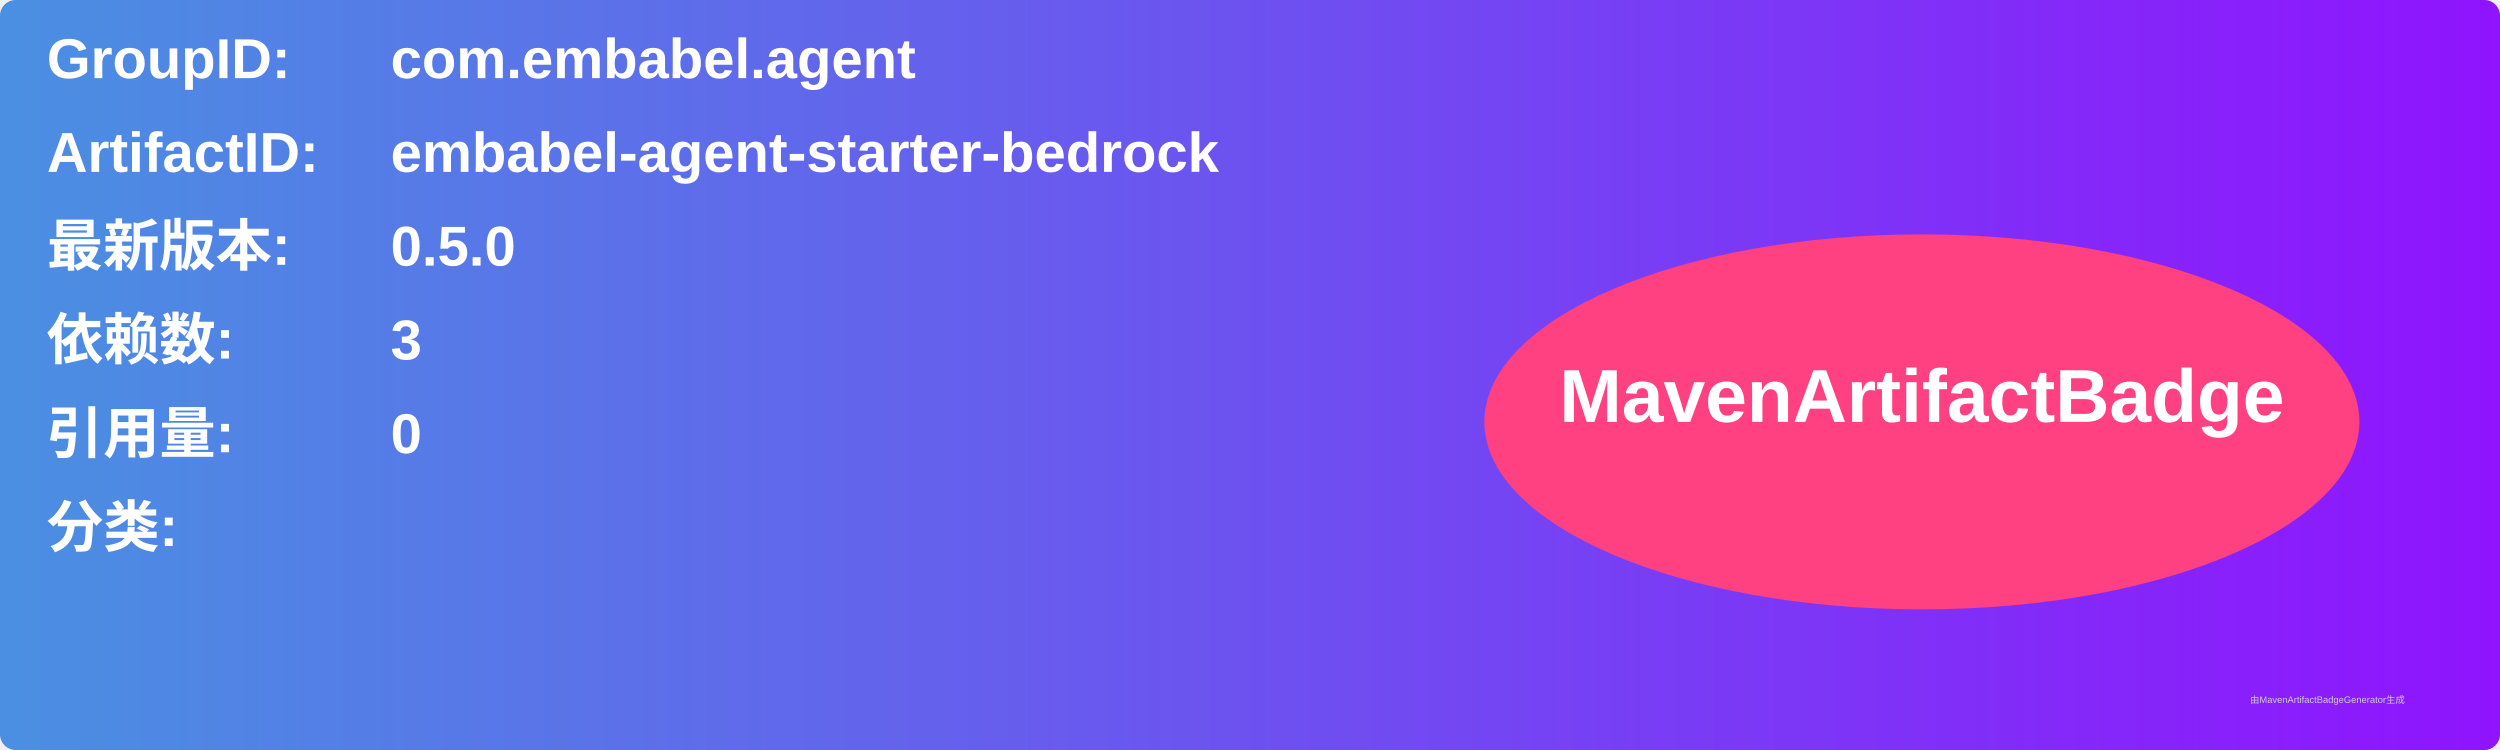
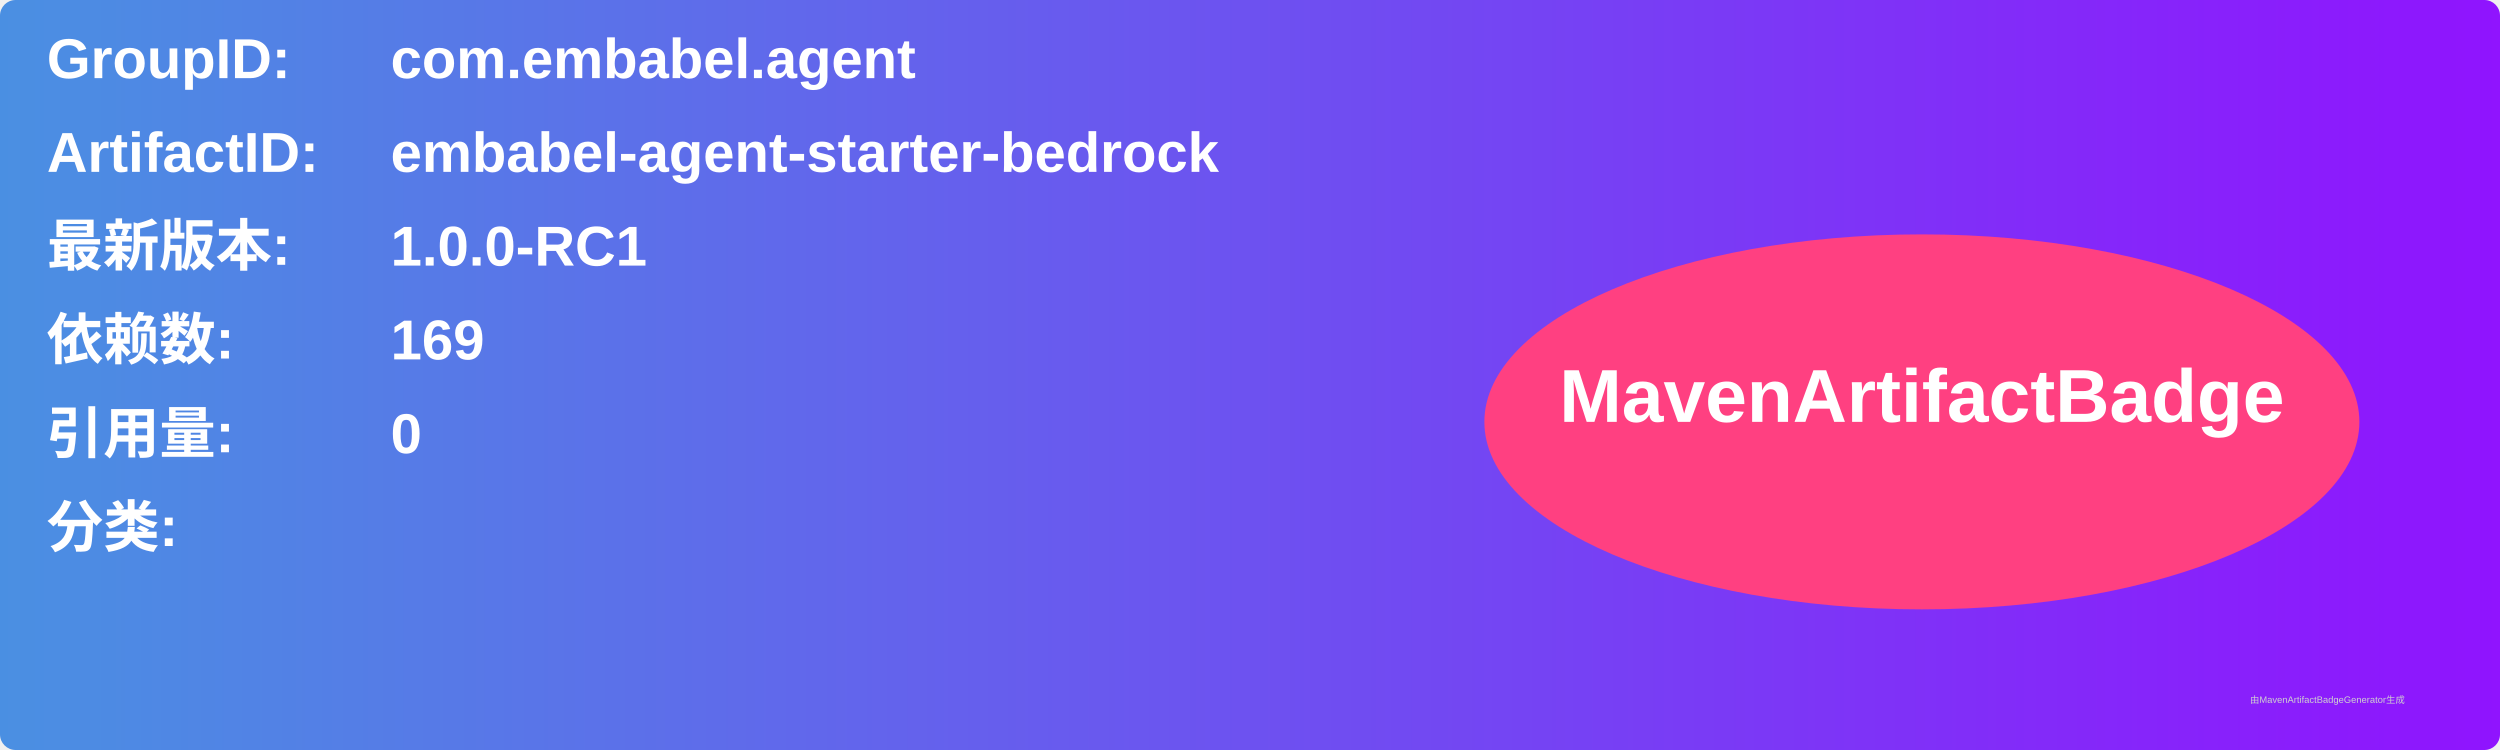
<svg xmlns="http://www.w3.org/2000/svg" width="800" height="240" viewBox="0 0 800 240">
  <linearGradient id="grad" x1="0%" y1="0%" x2="100%" y2="0%">
    <stop offset="0%" stop-color="#4a90e2" />
    <stop offset="100%" stop-color="#9013fe" />
  </linearGradient>
  <rect width="100%" height="100%" rx="5" ry="5" fill="url(#grad)" />
  <g transform="translate(15, 15)">
    <text x="0" y="10" font-family="Arial" font-size="18" fill="white" font-weight="bold" width="260">GroupID:</text>
    <text x="110" y="10" font-family="Arial" font-size="18" fill="white" font-weight="bold" width="460">com.embabel.agent</text>
    <text x="0" y="40" font-family="Arial" font-size="18" fill="white" font-weight="bold" width="260">ArtifactID:</text>
    <text x="110" y="40" font-family="Arial" font-size="18" fill="white" font-weight="bold" width="460">embabel-agent-starter-bedrock</text>
    <text x="0" y="70" font-family="Arial" font-size="18" fill="white" font-weight="bold">最新版本:</text>
    <text x="110" y="70" font-family="Arial" font-size="18" fill="white" font-weight="bold">
-       <tspan font-weight="bold">0.5.0</tspan>
+       <tspan font-weight="bold">1.0.0-RC1</tspan>
    </text>
    <text x="0" y="100" font-family="Arial" font-size="18" fill="white" font-weight="bold">依赖数: </text>
    <text x="110" y="100" font-family="Arial" font-size="18" fill="white">
-       <tspan font-weight="bold">3</tspan>
+       <tspan font-weight="bold">169</tspan>
    </text>
    <text x="0" y="130" font-family="Arial" font-size="18" fill="white" font-weight="bold">引用量: </text>
    <text x="110" y="130" font-family="Arial" font-size="18" fill="white">
      <tspan font-weight="bold">0</tspan>
    </text>
    <text x="0" y="160" font-family="Arial" font-size="18" fill="white" font-weight="bold">分类:</text>
    <text x="10" y="190" font-family="Arial" font-size="10" fill="white">
      <tspan font-weight="bold" />
    </text>
    <ellipse cx="600" cy="120" rx="140" ry="60" fill="#ff4081" />
    <text x="600" y="120" text-anchor="middle" font-family="Arial" font-size="24" fill="white" font-weight="bold">MavenArtifactBadge</text>
  </g>
  <text x="720" y="225" font-family="Arial" font-size="3" fill="#d0d0d0">由MavenArtifactBadgeGenerator生成</text>
</svg>
